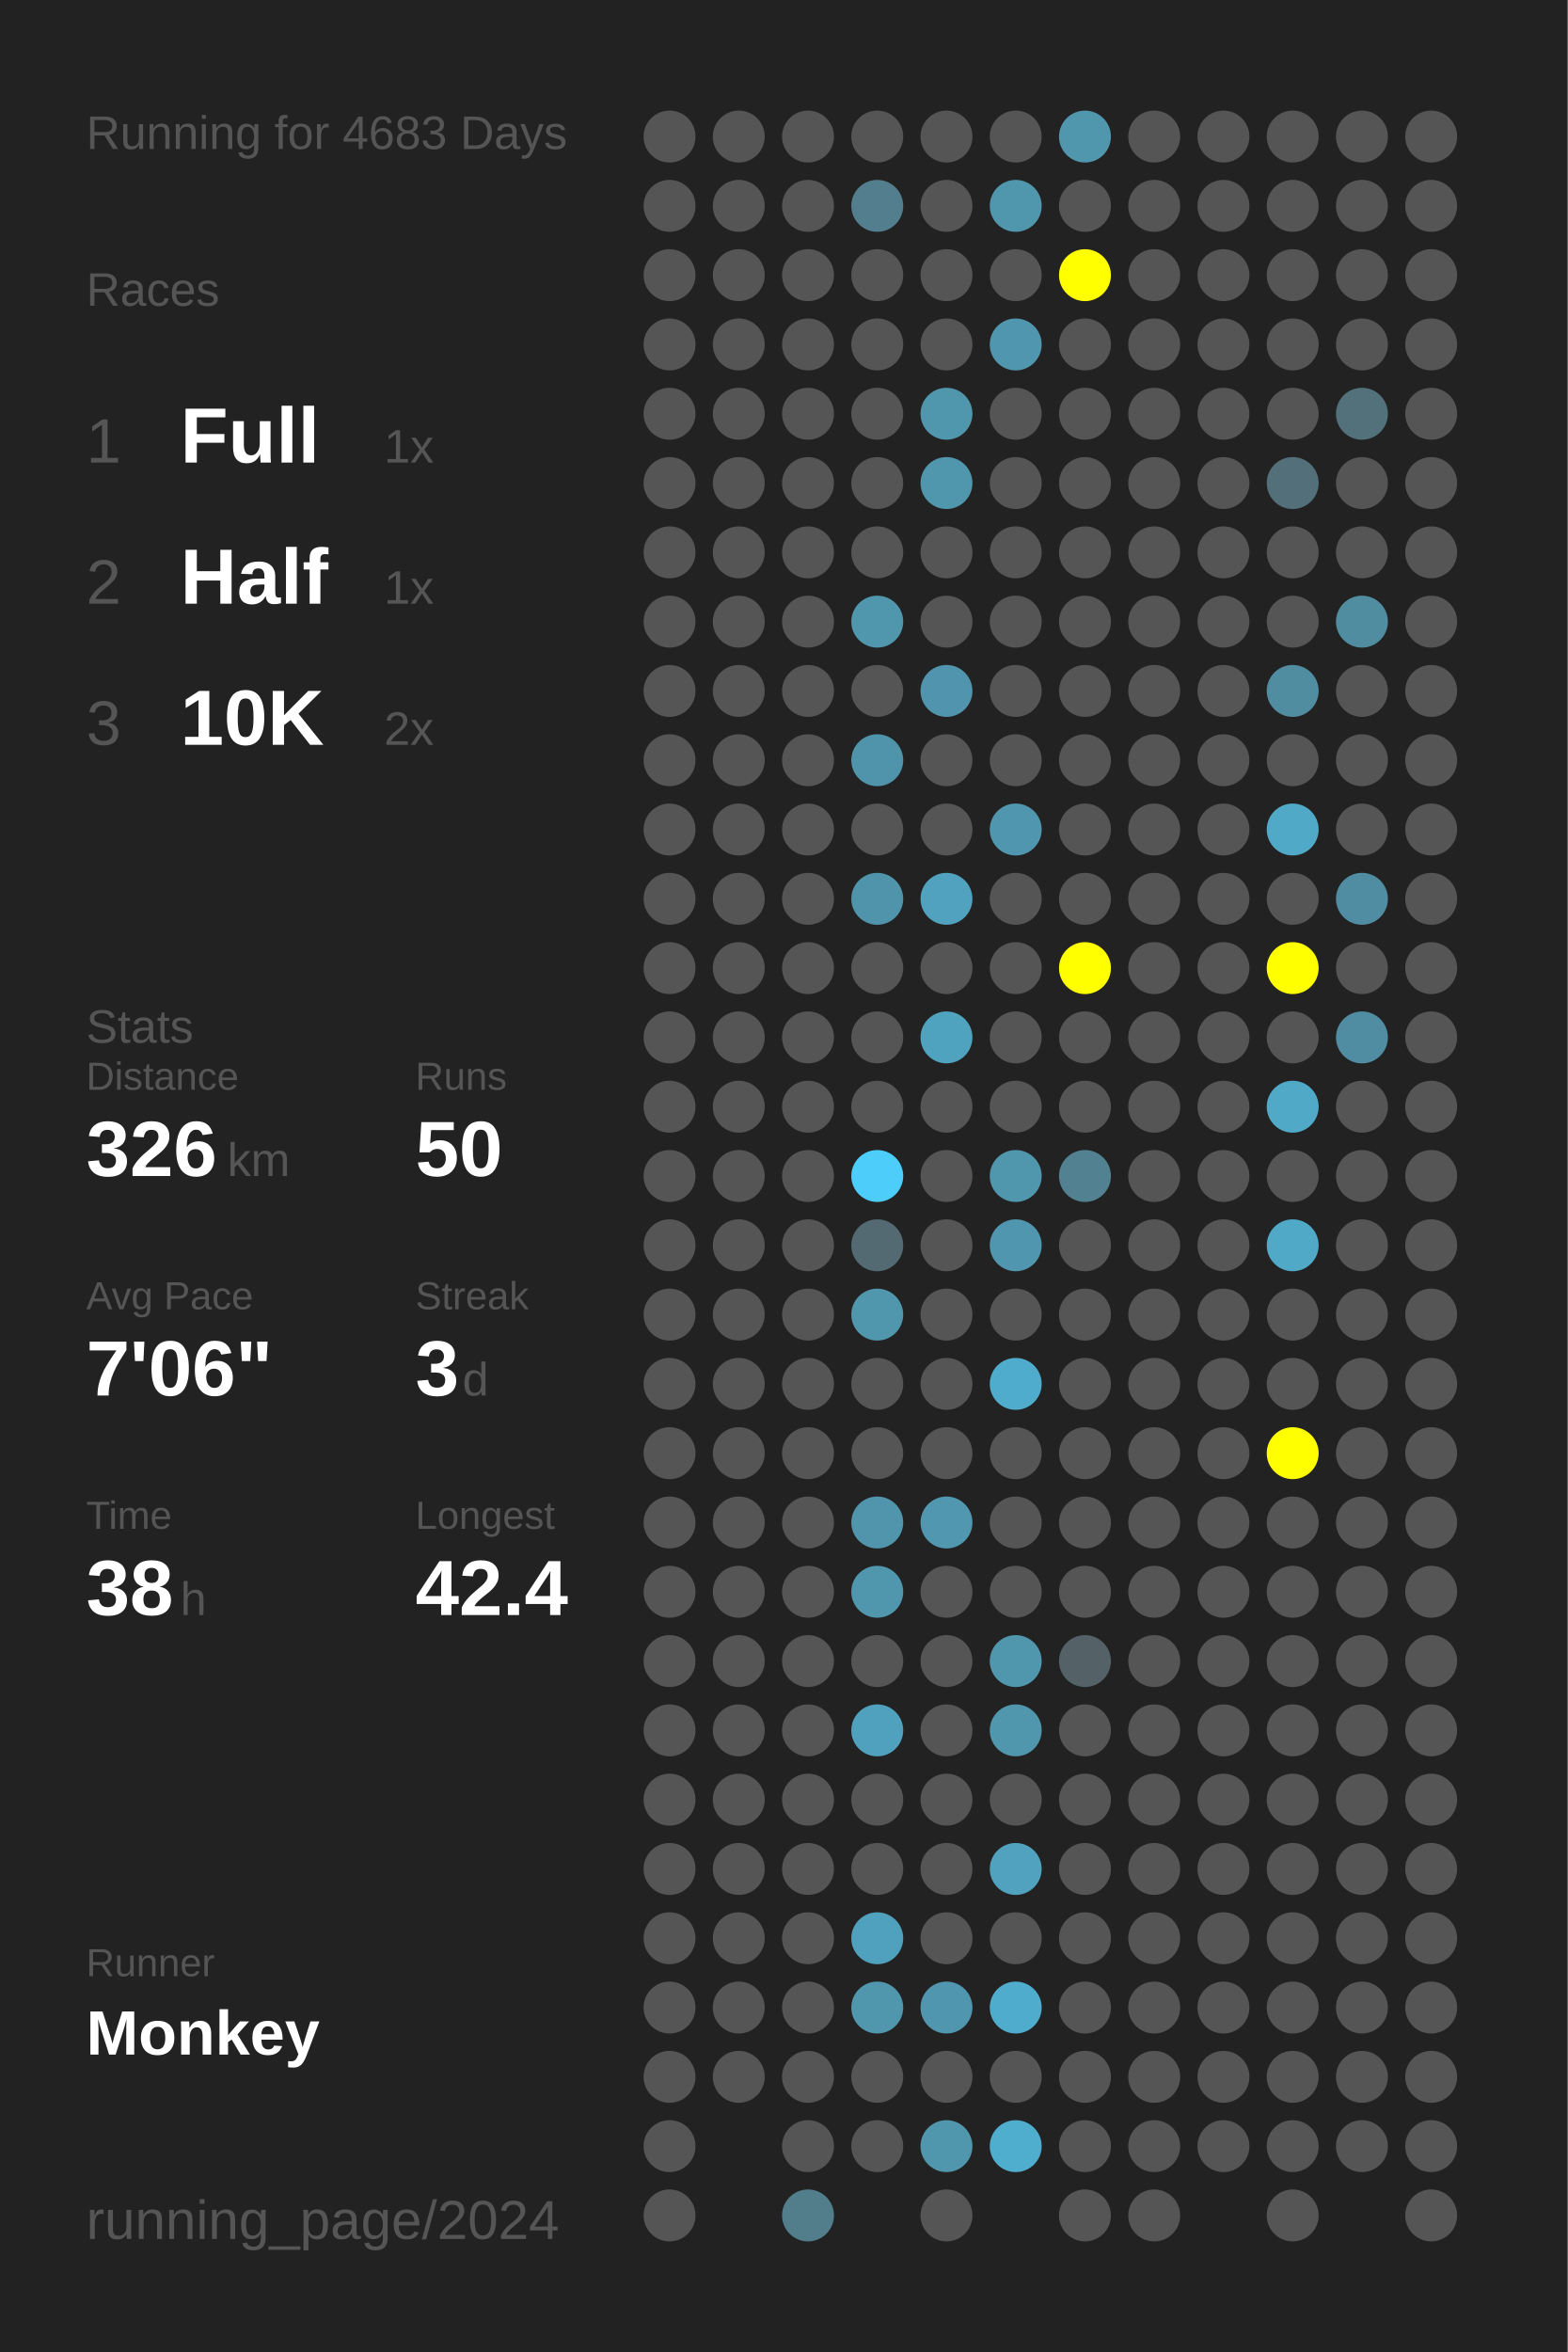
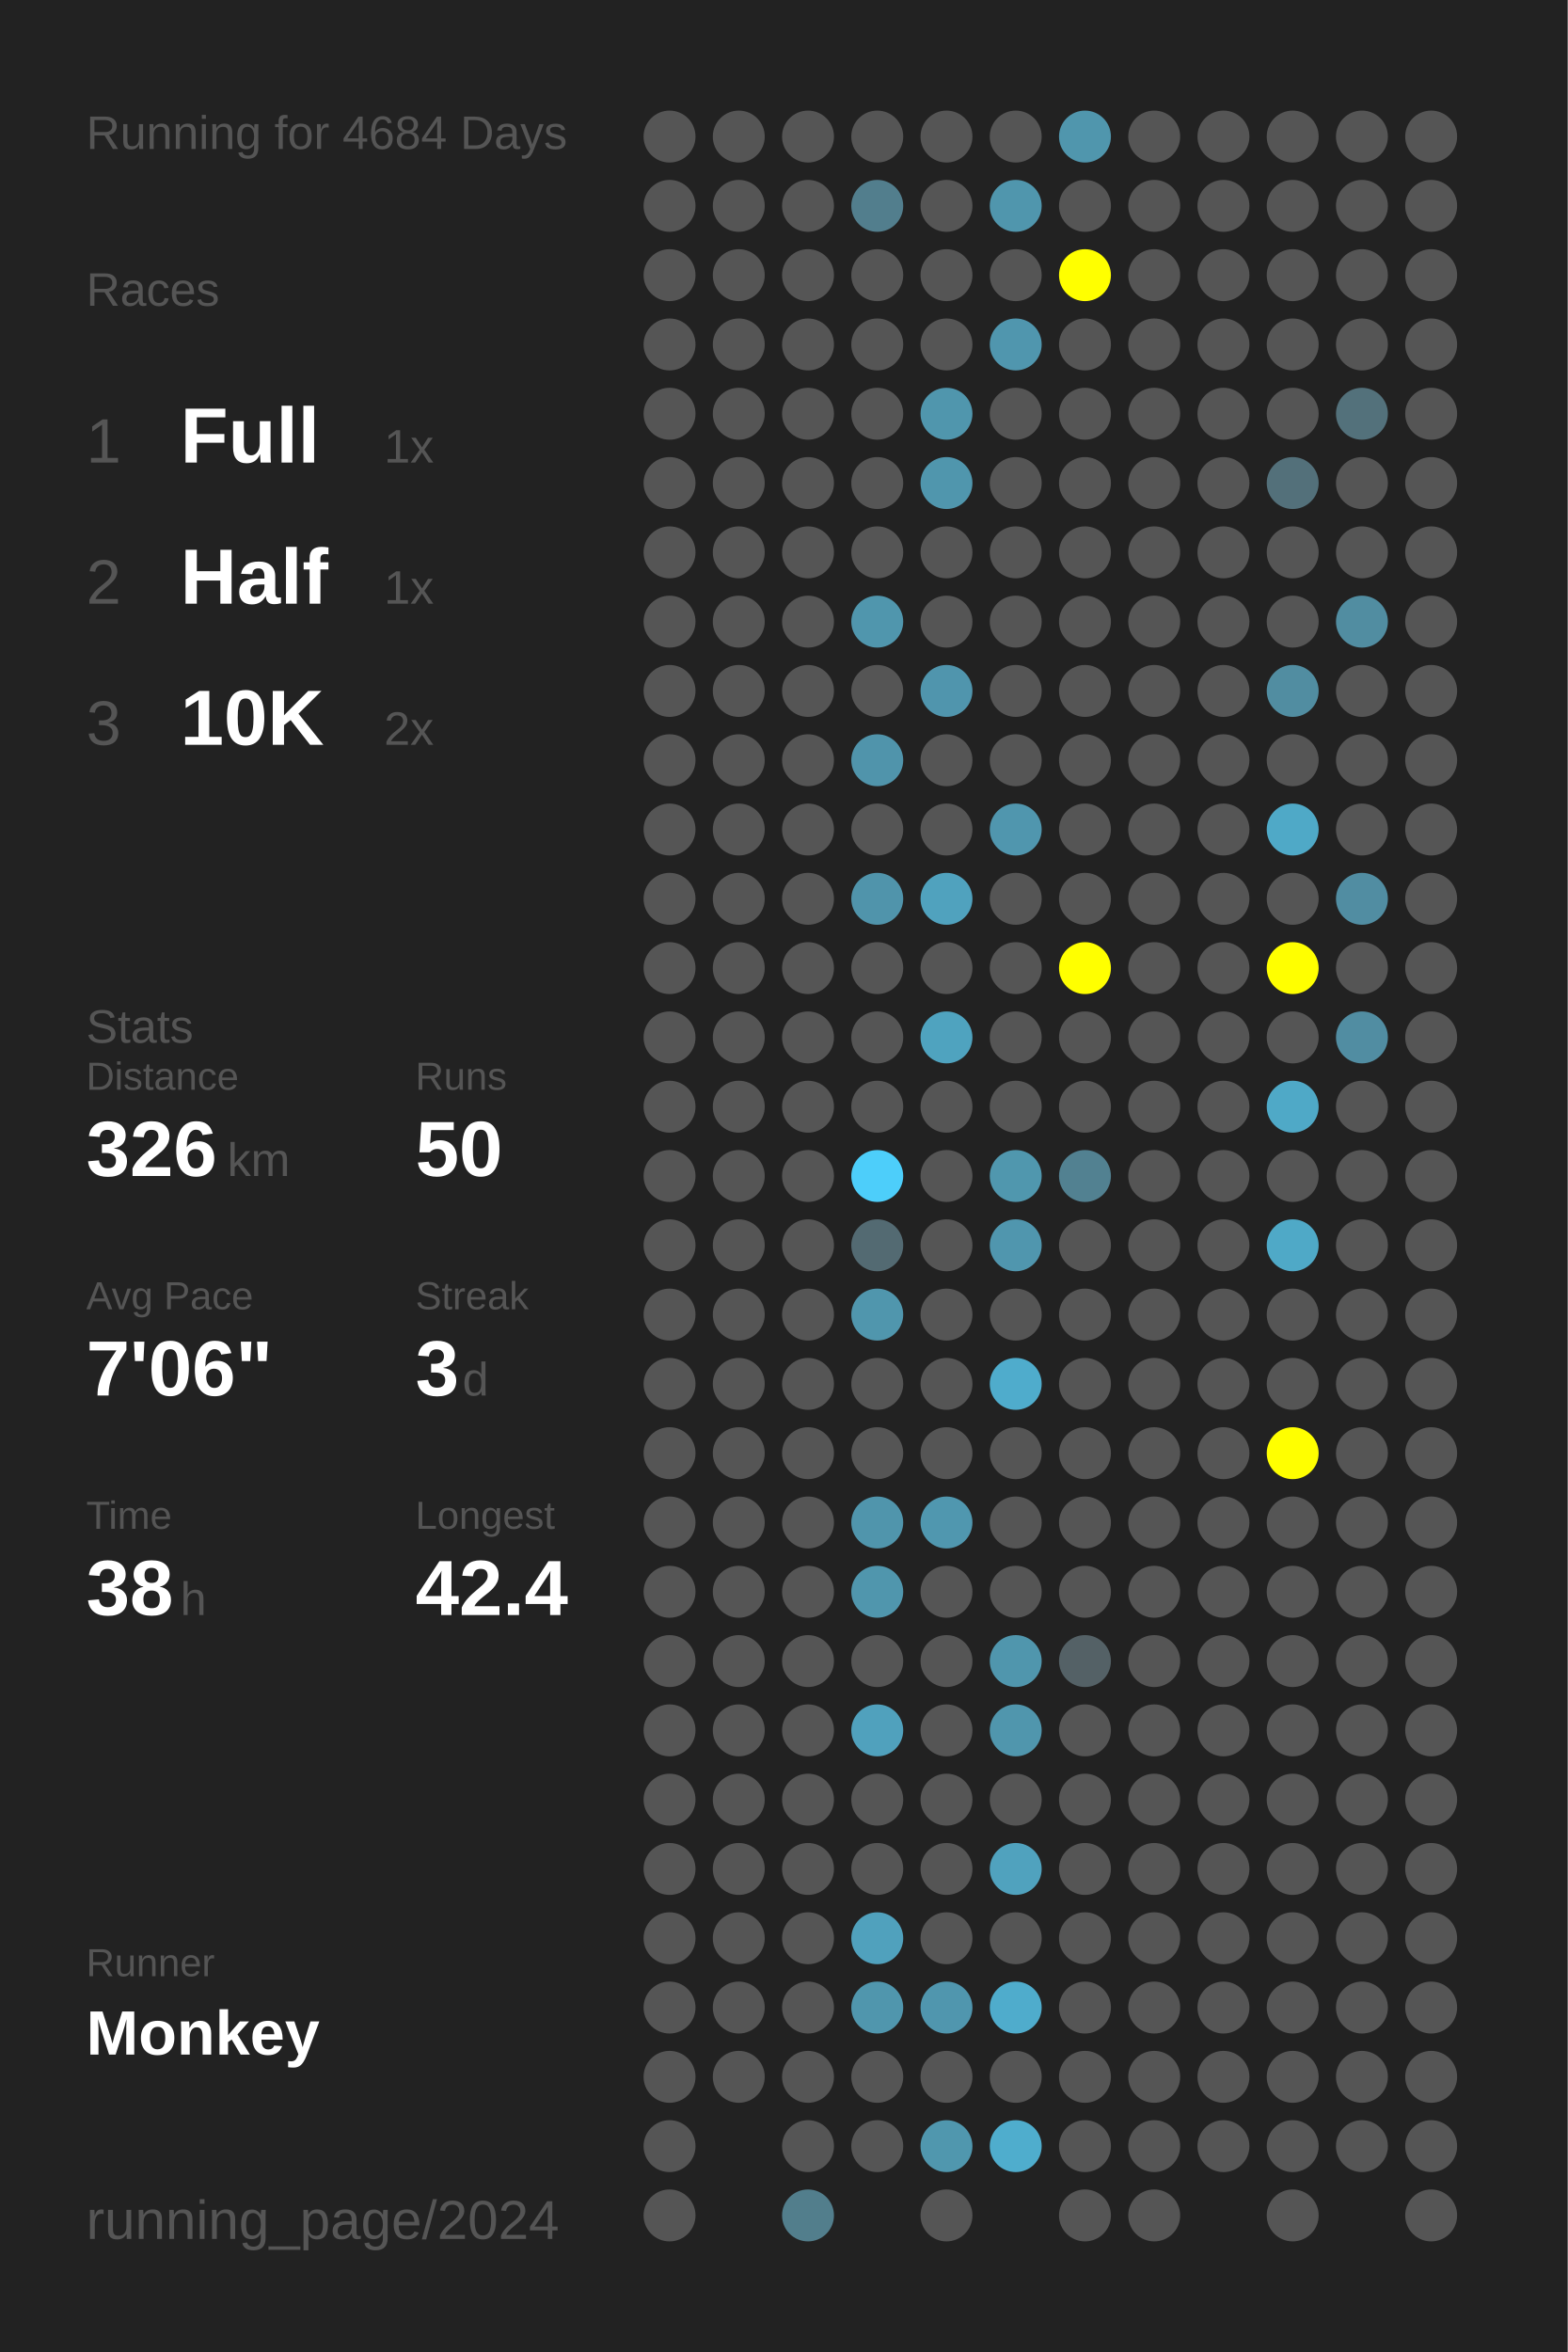
<svg xmlns="http://www.w3.org/2000/svg" baseProfile="full" height="300mm" version="1.1" viewBox="0,0,200,300" width="200mm">
  <defs />
  <rect fill="#222222" height="300" width="200" x="0" y="0" />
-   <text fill="#555555" style="font-size:6px; font-family:Arial;" x="11" y="19">Running for 4683 Days</text>
+   <text fill="#555555" style="font-size:6px; font-family:Arial;" x="11" y="19">Running for 4684 Days</text>
  <text fill="#555555" style="font-size:6px; font-family:Arial;" x="11" y="39">Races</text>
  <text fill="#555555" style="font-size:8px; font-family:Arial;" x="11" y="59">1</text>
  <text fill="#FFFFFF" style="font-size:10px; font-family:Arial; font-weight:bold;" x="23" y="59">Full</text>
  <text fill="#555555" style="font-size:6px; font-family:Arial;" x="49" y="59">1x</text>
  <text fill="#555555" style="font-size:8px; font-family:Arial;" x="11" y="77">2</text>
  <text fill="#FFFFFF" style="font-size:10px; font-family:Arial; font-weight:bold;" x="23" y="77">Half</text>
  <text fill="#555555" style="font-size:6px; font-family:Arial;" x="49" y="77">1x</text>
  <text fill="#555555" style="font-size:8px; font-family:Arial;" x="11" y="95">3</text>
  <text fill="#FFFFFF" style="font-size:10px; font-family:Arial; font-weight:bold;" x="23" y="95">10K</text>
  <text fill="#555555" style="font-size:6px; font-family:Arial;" x="49" y="95">2x</text>
  <text fill="#555555" style="font-size:6px; font-family:Arial;" x="11" y="133">Stats</text>
  <text fill="#555555" style="font-size:5px; font-family:Arial;" x="11" y="139">Distance</text>
  <text fill="#FFFFFF" style="font-size:10px; font-family:Arial; font-weight:bold;" x="11" y="150">326</text>
  <text fill="#555555" style="font-size:6px; font-family:Arial;" x="29" y="150">km</text>
  <text fill="#555555" style="font-size:5px; font-family:Arial;" x="53" y="139">Runs</text>
  <text fill="#FFFFFF" style="font-size:10px; font-family:Arial; font-weight:bold;" x="53" y="150">50</text>
  <text fill="#555555" style="font-size:5px; font-family:Arial;" x="11" y="167">Avg Pace</text>
  <text fill="#FFFFFF" style="font-size:10px; font-family:Arial; font-weight:bold;" x="11" y="178">7'06"</text>
  <text fill="#555555" style="font-size:5px; font-family:Arial;" x="53" y="167">Streak</text>
  <text fill="#FFFFFF" style="font-size:10px; font-family:Arial; font-weight:bold;" x="53" y="178">3</text>
  <text fill="#555555" style="font-size:6px; font-family:Arial;" x="59" y="178">d</text>
  <text fill="#555555" style="font-size:5px; font-family:Arial;" x="11" y="195">Time</text>
  <text fill="#FFFFFF" style="font-size:10px; font-family:Arial; font-weight:bold;" x="11" y="206">38</text>
  <text fill="#555555" style="font-size:6px; font-family:Arial;" x="23" y="206">h</text>
  <text fill="#555555" style="font-size:5px; font-family:Arial;" x="53" y="195">Longest</text>
  <text fill="#FFFFFF" style="font-size:10px; font-family:Arial; font-weight:bold;" x="53" y="206">42.4</text>
  <text fill="#555555" style="font-size:5px; font-family:Arial;" x="11" y="252.065">Runner</text>
  <text fill="#FFFFFF" style="font-size:8px; font-family:Arial; font-weight:bold;" x="11" y="262.065">Monkey</text>
  <text fill="#555555" style="font-size:7px; font-family:Arial;" x="11" y="285.581">running_page/2024</text>
  <circle cx="85.417" cy="17.419" fill="#555555" r="3.312" />
  <circle cx="85.417" cy="26.258" fill="#555555" r="3.312" />
  <circle cx="85.417" cy="35.097" fill="#555555" r="3.312" />
  <circle cx="85.417" cy="43.935" fill="#555555" r="3.312" />
  <circle cx="85.417" cy="52.774" fill="#555555" r="3.312" />
  <circle cx="85.417" cy="61.613" fill="#555555" r="3.312" />
  <circle cx="85.417" cy="70.452" fill="#555555" r="3.312" />
  <circle cx="85.417" cy="79.29" fill="#555555" r="3.312" />
  <circle cx="85.417" cy="88.129" fill="#555555" r="3.312" />
  <circle cx="85.417" cy="96.968" fill="#555555" r="3.312" />
  <circle cx="85.417" cy="105.806" fill="#555555" r="3.312" />
  <circle cx="85.417" cy="114.645" fill="#555555" r="3.312" />
  <circle cx="85.417" cy="123.484" fill="#555555" r="3.312" />
  <circle cx="85.417" cy="132.323" fill="#555555" r="3.312" />
  <circle cx="85.417" cy="141.161" fill="#555555" r="3.312" />
  <circle cx="85.417" cy="150" fill="#555555" r="3.312" />
  <circle cx="85.417" cy="158.839" fill="#555555" r="3.312" />
  <circle cx="85.417" cy="167.677" fill="#555555" r="3.312" />
  <circle cx="85.417" cy="176.516" fill="#555555" r="3.312" />
  <circle cx="85.417" cy="185.355" fill="#555555" r="3.312" />
  <circle cx="85.417" cy="194.194" fill="#555555" r="3.312" />
  <circle cx="85.417" cy="203.032" fill="#555555" r="3.312" />
  <circle cx="85.417" cy="211.871" fill="#555555" r="3.312" />
  <circle cx="85.417" cy="220.71" fill="#555555" r="3.312" />
  <circle cx="85.417" cy="229.548" fill="#555555" r="3.312" />
  <circle cx="85.417" cy="238.387" fill="#555555" r="3.312" />
  <circle cx="85.417" cy="247.226" fill="#555555" r="3.312" />
  <circle cx="85.417" cy="256.065" fill="#555555" r="3.312" />
  <circle cx="85.417" cy="264.903" fill="#555555" r="3.312" />
  <circle cx="85.417" cy="273.742" fill="#555555" r="3.312" />
  <circle cx="85.417" cy="282.581" fill="#555555" r="3.312" />
  <circle cx="94.25" cy="17.419" fill="#555555" r="3.312" />
  <circle cx="94.25" cy="26.258" fill="#555555" r="3.312" />
  <circle cx="94.25" cy="35.097" fill="#555555" r="3.312" />
  <circle cx="94.25" cy="43.935" fill="#555555" r="3.312" />
  <circle cx="94.25" cy="52.774" fill="#555555" r="3.312" />
  <circle cx="94.25" cy="61.613" fill="#555555" r="3.312" />
  <circle cx="94.25" cy="70.452" fill="#555555" r="3.312" />
  <circle cx="94.25" cy="79.29" fill="#555555" r="3.312" />
  <circle cx="94.25" cy="88.129" fill="#555555" r="3.312" />
  <circle cx="94.25" cy="96.968" fill="#555555" r="3.312" />
  <circle cx="94.25" cy="105.806" fill="#555555" r="3.312" />
  <circle cx="94.25" cy="114.645" fill="#555555" r="3.312" />
  <circle cx="94.25" cy="123.484" fill="#555555" r="3.312" />
  <circle cx="94.25" cy="132.323" fill="#555555" r="3.312" />
  <circle cx="94.25" cy="141.161" fill="#555555" r="3.312" />
  <circle cx="94.25" cy="150" fill="#555555" r="3.312" />
  <circle cx="94.25" cy="158.839" fill="#555555" r="3.312" />
  <circle cx="94.25" cy="167.677" fill="#555555" r="3.312" />
  <circle cx="94.25" cy="176.516" fill="#555555" r="3.312" />
  <circle cx="94.25" cy="185.355" fill="#555555" r="3.312" />
  <circle cx="94.25" cy="194.194" fill="#555555" r="3.312" />
  <circle cx="94.25" cy="203.032" fill="#555555" r="3.312" />
  <circle cx="94.25" cy="211.871" fill="#555555" r="3.312" />
  <circle cx="94.25" cy="220.71" fill="#555555" r="3.312" />
  <circle cx="94.25" cy="229.548" fill="#555555" r="3.312" />
  <circle cx="94.25" cy="238.387" fill="#555555" r="3.312" />
  <circle cx="94.25" cy="247.226" fill="#555555" r="3.312" />
  <circle cx="94.25" cy="256.065" fill="#555555" r="3.312" />
  <circle cx="94.25" cy="264.903" fill="#555555" r="3.312" />
  <circle cx="103.083" cy="17.419" fill="#555555" r="3.312" />
  <circle cx="103.083" cy="26.258" fill="#555555" r="3.312" />
  <circle cx="103.083" cy="35.097" fill="#555555" r="3.312" />
  <circle cx="103.083" cy="43.935" fill="#555555" r="3.312" />
  <circle cx="103.083" cy="52.774" fill="#555555" r="3.312" />
  <circle cx="103.083" cy="61.613" fill="#555555" r="3.312" />
  <circle cx="103.083" cy="70.452" fill="#555555" r="3.312" />
  <circle cx="103.083" cy="79.29" fill="#555555" r="3.312" />
  <circle cx="103.083" cy="88.129" fill="#555555" r="3.312" />
  <circle cx="103.083" cy="96.968" fill="#555555" r="3.312" />
  <circle cx="103.083" cy="105.806" fill="#555555" r="3.312" />
  <circle cx="103.083" cy="114.645" fill="#555555" r="3.312" />
  <circle cx="103.083" cy="123.484" fill="#555555" r="3.312" />
  <circle cx="103.083" cy="132.323" fill="#555555" r="3.312" />
  <circle cx="103.083" cy="141.161" fill="#555555" r="3.312" />
  <circle cx="103.083" cy="150" fill="#555555" r="3.312" />
  <circle cx="103.083" cy="158.839" fill="#555555" r="3.312" />
  <circle cx="103.083" cy="167.677" fill="#555555" r="3.312" />
  <circle cx="103.083" cy="176.516" fill="#555555" r="3.312" />
  <circle cx="103.083" cy="185.355" fill="#555555" r="3.312" />
  <circle cx="103.083" cy="194.194" fill="#555555" r="3.312" />
  <circle cx="103.083" cy="203.032" fill="#555555" r="3.312" />
  <circle cx="103.083" cy="211.871" fill="#555555" r="3.312" />
  <circle cx="103.083" cy="220.71" fill="#555555" r="3.312" />
  <circle cx="103.083" cy="229.548" fill="#555555" r="3.312" />
  <circle cx="103.083" cy="238.387" fill="#555555" r="3.312" />
  <circle cx="103.083" cy="247.226" fill="#555555" r="3.312" />
  <circle cx="103.083" cy="256.065" fill="#555555" r="3.312" />
  <circle cx="103.083" cy="264.903" fill="#555555" r="3.312" />
  <circle cx="103.083" cy="273.742" fill="#555555" r="3.312" />
  <circle cx="103.083" cy="282.581" fill="#527e8c" r="3.312" />
  <circle cx="111.917" cy="17.419" fill="#555555" r="3.312" />
  <circle cx="111.917" cy="26.258" fill="#527e8d" r="3.312" />
  <circle cx="111.917" cy="35.097" fill="#555555" r="3.312" />
  <circle cx="111.917" cy="43.935" fill="#555555" r="3.312" />
  <circle cx="111.917" cy="52.774" fill="#555555" r="3.312" />
  <circle cx="111.917" cy="61.613" fill="#555555" r="3.312" />
  <circle cx="111.917" cy="70.452" fill="#555555" r="3.312" />
  <circle cx="111.917" cy="79.29" fill="#5096ad" r="3.312" />
  <circle cx="111.917" cy="88.129" fill="#555555" r="3.312" />
  <circle cx="111.917" cy="96.968" fill="#5094ab" r="3.312" />
  <circle cx="111.917" cy="105.806" fill="#555555" r="3.312" />
  <circle cx="111.917" cy="114.645" fill="#5094ab" r="3.312" />
  <circle cx="111.917" cy="123.484" fill="#555555" r="3.312" />
  <circle cx="111.917" cy="132.323" fill="#555555" r="3.312" />
  <circle cx="111.917" cy="141.161" fill="#555555" r="3.312" />
  <circle cx="111.917" cy="150" fill="#4dcefa" r="3.312" />
  <circle cx="111.917" cy="158.839" fill="#536a72" r="3.312" />
  <circle cx="111.917" cy="167.677" fill="#5096ad" r="3.312" />
  <circle cx="111.917" cy="176.516" fill="#555555" r="3.312" />
  <circle cx="111.917" cy="185.355" fill="#555555" r="3.312" />
  <circle cx="111.917" cy="194.194" fill="#5095ac" r="3.312" />
  <circle cx="111.917" cy="203.032" fill="#5096ad" r="3.312" />
  <circle cx="111.917" cy="211.871" fill="#555555" r="3.312" />
  <circle cx="111.917" cy="220.71" fill="#50a1bd" r="3.312" />
  <circle cx="111.917" cy="229.548" fill="#555555" r="3.312" />
  <circle cx="111.917" cy="238.387" fill="#555555" r="3.312" />
  <circle cx="111.917" cy="247.226" fill="#50a1bd" r="3.312" />
  <circle cx="111.917" cy="256.065" fill="#5096ad" r="3.312" />
  <circle cx="111.917" cy="264.903" fill="#555555" r="3.312" />
  <circle cx="111.917" cy="273.742" fill="#555555" r="3.312" />
  <circle cx="120.75" cy="17.419" fill="#555555" r="3.312" />
  <circle cx="120.75" cy="26.258" fill="#555555" r="3.312" />
  <circle cx="120.75" cy="35.097" fill="#555555" r="3.312" />
  <circle cx="120.75" cy="43.935" fill="#555555" r="3.312" />
  <circle cx="120.75" cy="52.774" fill="#5096ad" r="3.312" />
  <circle cx="120.75" cy="61.613" fill="#5096ad" r="3.312" />
  <circle cx="120.75" cy="70.452" fill="#555555" r="3.312" />
  <circle cx="120.75" cy="79.29" fill="#555555" r="3.312" />
  <circle cx="120.75" cy="88.129" fill="#5095ad" r="3.312" />
  <circle cx="120.75" cy="96.968" fill="#555555" r="3.312" />
  <circle cx="120.75" cy="105.806" fill="#555555" r="3.312" />
  <circle cx="120.75" cy="114.645" fill="#50a2be" r="3.312" />
  <circle cx="120.75" cy="123.484" fill="#555555" r="3.312" />
  <circle cx="120.75" cy="132.323" fill="#4fa3bf" r="3.312" />
  <circle cx="120.75" cy="141.161" fill="#555555" r="3.312" />
  <circle cx="120.75" cy="150" fill="#555555" r="3.312" />
  <circle cx="120.75" cy="158.839" fill="#555555" r="3.312" />
  <circle cx="120.75" cy="167.677" fill="#555555" r="3.312" />
  <circle cx="120.75" cy="176.516" fill="#555555" r="3.312" />
  <circle cx="120.75" cy="185.355" fill="#555555" r="3.312" />
  <circle cx="120.75" cy="194.194" fill="#5097af" r="3.312" />
  <circle cx="120.75" cy="203.032" fill="#555555" r="3.312" />
  <circle cx="120.75" cy="211.871" fill="#555555" r="3.312" />
  <circle cx="120.75" cy="220.71" fill="#555555" r="3.312" />
  <circle cx="120.75" cy="229.548" fill="#555555" r="3.312" />
  <circle cx="120.75" cy="238.387" fill="#555555" r="3.312" />
  <circle cx="120.75" cy="247.226" fill="#555555" r="3.312" />
  <circle cx="120.75" cy="256.065" fill="#5096ae" r="3.312" />
  <circle cx="120.75" cy="264.903" fill="#555555" r="3.312" />
  <circle cx="120.75" cy="273.742" fill="#5097ae" r="3.312" />
  <circle cx="120.75" cy="282.581" fill="#555555" r="3.312" />
  <circle cx="129.583" cy="17.419" fill="#555555" r="3.312" />
  <circle cx="129.583" cy="26.258" fill="#5096ad" r="3.312" />
  <circle cx="129.583" cy="35.097" fill="#555555" r="3.312" />
  <circle cx="129.583" cy="43.935" fill="#5096ae" r="3.312" />
  <circle cx="129.583" cy="52.774" fill="#555555" r="3.312" />
  <circle cx="129.583" cy="61.613" fill="#555555" r="3.312" />
  <circle cx="129.583" cy="70.452" fill="#555555" r="3.312" />
  <circle cx="129.583" cy="79.29" fill="#555555" r="3.312" />
  <circle cx="129.583" cy="88.129" fill="#555555" r="3.312" />
  <circle cx="129.583" cy="96.968" fill="#555555" r="3.312" />
  <circle cx="129.583" cy="105.806" fill="#5096ae" r="3.312" />
  <circle cx="129.583" cy="114.645" fill="#555555" r="3.312" />
  <circle cx="129.583" cy="123.484" fill="#555555" r="3.312" />
  <circle cx="129.583" cy="132.323" fill="#555555" r="3.312" />
  <circle cx="129.583" cy="141.161" fill="#555555" r="3.312" />
  <circle cx="129.583" cy="150" fill="#5097ae" r="3.312" />
  <circle cx="129.583" cy="158.839" fill="#5096ae" r="3.312" />
  <circle cx="129.583" cy="167.677" fill="#555555" r="3.312" />
  <circle cx="129.583" cy="176.516" fill="#4faccc" r="3.312" />
  <circle cx="129.583" cy="185.355" fill="#555555" r="3.312" />
  <circle cx="129.583" cy="194.194" fill="#555555" r="3.312" />
  <circle cx="129.583" cy="203.032" fill="#555555" r="3.312" />
  <circle cx="129.583" cy="211.871" fill="#5096ad" r="3.312" />
  <circle cx="129.583" cy="220.71" fill="#5096ad" r="3.312" />
  <circle cx="129.583" cy="229.548" fill="#555555" r="3.312" />
  <circle cx="129.583" cy="238.387" fill="#50a2be" r="3.312" />
  <circle cx="129.583" cy="247.226" fill="#555555" r="3.312" />
  <circle cx="129.583" cy="256.065" fill="#4faccc" r="3.312" />
  <circle cx="129.583" cy="264.903" fill="#555555" r="3.312" />
  <circle cx="129.583" cy="273.742" fill="#4fadcd" r="3.312" />
  <circle cx="138.417" cy="17.419" fill="#5096ad" r="3.312" />
  <circle cx="138.417" cy="26.258" fill="#555555" r="3.312" />
  <circle cx="138.417" cy="35.097" fill="#FFFF00" r="3.312" />
  <circle cx="138.417" cy="43.935" fill="#555555" r="3.312" />
  <circle cx="138.417" cy="52.774" fill="#555555" r="3.312" />
  <circle cx="138.417" cy="61.613" fill="#555555" r="3.312" />
  <circle cx="138.417" cy="70.452" fill="#555555" r="3.312" />
  <circle cx="138.417" cy="79.29" fill="#555555" r="3.312" />
  <circle cx="138.417" cy="88.129" fill="#555555" r="3.312" />
  <circle cx="138.417" cy="96.968" fill="#555555" r="3.312" />
  <circle cx="138.417" cy="105.806" fill="#555555" r="3.312" />
  <circle cx="138.417" cy="114.645" fill="#555555" r="3.312" />
  <circle cx="138.417" cy="123.484" fill="#FFFF00" r="3.312" />
  <circle cx="138.417" cy="132.323" fill="#555555" r="3.312" />
  <circle cx="138.417" cy="141.161" fill="#555555" r="3.312" />
  <circle cx="138.417" cy="150" fill="#528191" r="3.312" />
  <circle cx="138.417" cy="158.839" fill="#555555" r="3.312" />
  <circle cx="138.417" cy="167.677" fill="#555555" r="3.312" />
  <circle cx="138.417" cy="176.516" fill="#555555" r="3.312" />
  <circle cx="138.417" cy="185.355" fill="#555555" r="3.312" />
  <circle cx="138.417" cy="194.194" fill="#555555" r="3.312" />
  <circle cx="138.417" cy="203.032" fill="#555555" r="3.312" />
  <circle cx="138.417" cy="211.871" fill="#546166" r="3.312" />
  <circle cx="138.417" cy="220.71" fill="#555555" r="3.312" />
  <circle cx="138.417" cy="229.548" fill="#555555" r="3.312" />
  <circle cx="138.417" cy="238.387" fill="#555555" r="3.312" />
  <circle cx="138.417" cy="247.226" fill="#555555" r="3.312" />
  <circle cx="138.417" cy="256.065" fill="#555555" r="3.312" />
  <circle cx="138.417" cy="264.903" fill="#555555" r="3.312" />
  <circle cx="138.417" cy="273.742" fill="#555555" r="3.312" />
  <circle cx="138.417" cy="282.581" fill="#555555" r="3.312" />
  <circle cx="147.25" cy="17.419" fill="#555555" r="3.312" />
  <circle cx="147.25" cy="26.258" fill="#555555" r="3.312" />
  <circle cx="147.25" cy="35.097" fill="#555555" r="3.312" />
  <circle cx="147.25" cy="43.935" fill="#555555" r="3.312" />
  <circle cx="147.25" cy="52.774" fill="#555555" r="3.312" />
  <circle cx="147.25" cy="61.613" fill="#555555" r="3.312" />
  <circle cx="147.25" cy="70.452" fill="#555555" r="3.312" />
  <circle cx="147.25" cy="79.29" fill="#555555" r="3.312" />
  <circle cx="147.25" cy="88.129" fill="#555555" r="3.312" />
  <circle cx="147.25" cy="96.968" fill="#555555" r="3.312" />
  <circle cx="147.25" cy="105.806" fill="#555555" r="3.312" />
  <circle cx="147.25" cy="114.645" fill="#555555" r="3.312" />
  <circle cx="147.25" cy="123.484" fill="#555555" r="3.312" />
  <circle cx="147.25" cy="132.323" fill="#555555" r="3.312" />
  <circle cx="147.25" cy="141.161" fill="#555555" r="3.312" />
  <circle cx="147.25" cy="150" fill="#555555" r="3.312" />
  <circle cx="147.25" cy="158.839" fill="#555555" r="3.312" />
  <circle cx="147.25" cy="167.677" fill="#555555" r="3.312" />
  <circle cx="147.25" cy="176.516" fill="#555555" r="3.312" />
  <circle cx="147.25" cy="185.355" fill="#555555" r="3.312" />
  <circle cx="147.25" cy="194.194" fill="#555555" r="3.312" />
  <circle cx="147.25" cy="203.032" fill="#555555" r="3.312" />
  <circle cx="147.25" cy="211.871" fill="#555555" r="3.312" />
  <circle cx="147.25" cy="220.71" fill="#555555" r="3.312" />
  <circle cx="147.25" cy="229.548" fill="#555555" r="3.312" />
  <circle cx="147.25" cy="238.387" fill="#555555" r="3.312" />
  <circle cx="147.25" cy="247.226" fill="#555555" r="3.312" />
  <circle cx="147.25" cy="256.065" fill="#555555" r="3.312" />
  <circle cx="147.25" cy="264.903" fill="#555555" r="3.312" />
  <circle cx="147.25" cy="273.742" fill="#555555" r="3.312" />
  <circle cx="147.25" cy="282.581" fill="#555555" r="3.312" />
  <circle cx="156.083" cy="17.419" fill="#555555" r="3.312" />
  <circle cx="156.083" cy="26.258" fill="#555555" r="3.312" />
  <circle cx="156.083" cy="35.097" fill="#555555" r="3.312" />
  <circle cx="156.083" cy="43.935" fill="#555555" r="3.312" />
  <circle cx="156.083" cy="52.774" fill="#555555" r="3.312" />
  <circle cx="156.083" cy="61.613" fill="#555555" r="3.312" />
  <circle cx="156.083" cy="70.452" fill="#555555" r="3.312" />
  <circle cx="156.083" cy="79.29" fill="#555555" r="3.312" />
  <circle cx="156.083" cy="88.129" fill="#555555" r="3.312" />
  <circle cx="156.083" cy="96.968" fill="#555555" r="3.312" />
  <circle cx="156.083" cy="105.806" fill="#555555" r="3.312" />
  <circle cx="156.083" cy="114.645" fill="#555555" r="3.312" />
  <circle cx="156.083" cy="123.484" fill="#555555" r="3.312" />
  <circle cx="156.083" cy="132.323" fill="#555555" r="3.312" />
  <circle cx="156.083" cy="141.161" fill="#555555" r="3.312" />
  <circle cx="156.083" cy="150" fill="#555555" r="3.312" />
  <circle cx="156.083" cy="158.839" fill="#555555" r="3.312" />
  <circle cx="156.083" cy="167.677" fill="#555555" r="3.312" />
  <circle cx="156.083" cy="176.516" fill="#555555" r="3.312" />
  <circle cx="156.083" cy="185.355" fill="#555555" r="3.312" />
  <circle cx="156.083" cy="194.194" fill="#555555" r="3.312" />
  <circle cx="156.083" cy="203.032" fill="#555555" r="3.312" />
  <circle cx="156.083" cy="211.871" fill="#555555" r="3.312" />
  <circle cx="156.083" cy="220.71" fill="#555555" r="3.312" />
  <circle cx="156.083" cy="229.548" fill="#555555" r="3.312" />
  <circle cx="156.083" cy="238.387" fill="#555555" r="3.312" />
  <circle cx="156.083" cy="247.226" fill="#555555" r="3.312" />
  <circle cx="156.083" cy="256.065" fill="#555555" r="3.312" />
  <circle cx="156.083" cy="264.903" fill="#555555" r="3.312" />
  <circle cx="156.083" cy="273.742" fill="#555555" r="3.312" />
  <circle cx="164.917" cy="17.419" fill="#555555" r="3.312" />
  <circle cx="164.917" cy="26.258" fill="#555555" r="3.312" />
  <circle cx="164.917" cy="35.097" fill="#555555" r="3.312" />
  <circle cx="164.917" cy="43.935" fill="#555555" r="3.312" />
  <circle cx="164.917" cy="52.774" fill="#555555" r="3.312" />
  <circle cx="164.917" cy="61.613" fill="#53707a" r="3.312" />
  <circle cx="164.917" cy="70.452" fill="#555555" r="3.312" />
  <circle cx="164.917" cy="79.29" fill="#555555" r="3.312" />
  <circle cx="164.917" cy="88.129" fill="#518da1" r="3.312" />
  <circle cx="164.917" cy="96.968" fill="#555555" r="3.312" />
  <circle cx="164.917" cy="105.806" fill="#4fa9c7" r="3.312" />
  <circle cx="164.917" cy="114.645" fill="#555555" r="3.312" />
  <circle cx="164.917" cy="123.484" fill="#FFFF00" r="3.312" />
  <circle cx="164.917" cy="132.323" fill="#555555" r="3.312" />
  <circle cx="164.917" cy="141.161" fill="#4fa9c7" r="3.312" />
  <circle cx="164.917" cy="150" fill="#555555" r="3.312" />
  <circle cx="164.917" cy="158.839" fill="#4fa9c7" r="3.312" />
  <circle cx="164.917" cy="167.677" fill="#555555" r="3.312" />
  <circle cx="164.917" cy="176.516" fill="#555555" r="3.312" />
  <circle cx="164.917" cy="185.355" fill="#FFFF00" r="3.312" />
  <circle cx="164.917" cy="194.194" fill="#555555" r="3.312" />
  <circle cx="164.917" cy="203.032" fill="#555555" r="3.312" />
  <circle cx="164.917" cy="211.871" fill="#555555" r="3.312" />
  <circle cx="164.917" cy="220.71" fill="#555555" r="3.312" />
  <circle cx="164.917" cy="229.548" fill="#555555" r="3.312" />
  <circle cx="164.917" cy="238.387" fill="#555555" r="3.312" />
  <circle cx="164.917" cy="247.226" fill="#555555" r="3.312" />
  <circle cx="164.917" cy="256.065" fill="#555555" r="3.312" />
  <circle cx="164.917" cy="264.903" fill="#555555" r="3.312" />
  <circle cx="164.917" cy="273.742" fill="#555555" r="3.312" />
  <circle cx="164.917" cy="282.581" fill="#555555" r="3.312" />
  <circle cx="173.75" cy="17.419" fill="#555555" r="3.312" />
  <circle cx="173.75" cy="26.258" fill="#555555" r="3.312" />
  <circle cx="173.75" cy="35.097" fill="#555555" r="3.312" />
  <circle cx="173.75" cy="43.935" fill="#555555" r="3.312" />
  <circle cx="173.75" cy="52.774" fill="#53717b" r="3.312" />
  <circle cx="173.75" cy="61.613" fill="#555555" r="3.312" />
  <circle cx="173.75" cy="70.452" fill="#555555" r="3.312" />
  <circle cx="173.75" cy="79.29" fill="#518da1" r="3.312" />
  <circle cx="173.75" cy="88.129" fill="#555555" r="3.312" />
  <circle cx="173.75" cy="96.968" fill="#555555" r="3.312" />
  <circle cx="173.75" cy="105.806" fill="#555555" r="3.312" />
  <circle cx="173.75" cy="114.645" fill="#518da2" r="3.312" />
  <circle cx="173.75" cy="123.484" fill="#555555" r="3.312" />
  <circle cx="173.75" cy="132.323" fill="#518da2" r="3.312" />
  <circle cx="173.75" cy="141.161" fill="#555555" r="3.312" />
  <circle cx="173.75" cy="150" fill="#555555" r="3.312" />
  <circle cx="173.75" cy="158.839" fill="#555555" r="3.312" />
  <circle cx="173.75" cy="167.677" fill="#555555" r="3.312" />
  <circle cx="173.75" cy="176.516" fill="#555555" r="3.312" />
  <circle cx="173.75" cy="185.355" fill="#555555" r="3.312" />
  <circle cx="173.75" cy="194.194" fill="#555555" r="3.312" />
  <circle cx="173.75" cy="203.032" fill="#555555" r="3.312" />
  <circle cx="173.75" cy="211.871" fill="#555555" r="3.312" />
  <circle cx="173.75" cy="220.71" fill="#555555" r="3.312" />
  <circle cx="173.75" cy="229.548" fill="#555555" r="3.312" />
  <circle cx="173.75" cy="238.387" fill="#555555" r="3.312" />
  <circle cx="173.75" cy="247.226" fill="#555555" r="3.312" />
  <circle cx="173.75" cy="256.065" fill="#555555" r="3.312" />
  <circle cx="173.75" cy="264.903" fill="#555555" r="3.312" />
  <circle cx="173.75" cy="273.742" fill="#555555" r="3.312" />
  <circle cx="182.583" cy="17.419" fill="#555555" r="3.312" />
  <circle cx="182.583" cy="26.258" fill="#555555" r="3.312" />
  <circle cx="182.583" cy="35.097" fill="#555555" r="3.312" />
  <circle cx="182.583" cy="43.935" fill="#555555" r="3.312" />
  <circle cx="182.583" cy="52.774" fill="#555555" r="3.312" />
  <circle cx="182.583" cy="61.613" fill="#555555" r="3.312" />
  <circle cx="182.583" cy="70.452" fill="#555555" r="3.312" />
  <circle cx="182.583" cy="79.29" fill="#555555" r="3.312" />
  <circle cx="182.583" cy="88.129" fill="#555555" r="3.312" />
  <circle cx="182.583" cy="96.968" fill="#555555" r="3.312" />
  <circle cx="182.583" cy="105.806" fill="#555555" r="3.312" />
  <circle cx="182.583" cy="114.645" fill="#555555" r="3.312" />
  <circle cx="182.583" cy="123.484" fill="#555555" r="3.312" />
  <circle cx="182.583" cy="132.323" fill="#555555" r="3.312" />
  <circle cx="182.583" cy="141.161" fill="#555555" r="3.312" />
  <circle cx="182.583" cy="150" fill="#555555" r="3.312" />
  <circle cx="182.583" cy="158.839" fill="#555555" r="3.312" />
  <circle cx="182.583" cy="167.677" fill="#555555" r="3.312" />
  <circle cx="182.583" cy="176.516" fill="#555555" r="3.312" />
  <circle cx="182.583" cy="185.355" fill="#555555" r="3.312" />
  <circle cx="182.583" cy="194.194" fill="#555555" r="3.312" />
  <circle cx="182.583" cy="203.032" fill="#555555" r="3.312" />
  <circle cx="182.583" cy="211.871" fill="#555555" r="3.312" />
  <circle cx="182.583" cy="220.71" fill="#555555" r="3.312" />
  <circle cx="182.583" cy="229.548" fill="#555555" r="3.312" />
  <circle cx="182.583" cy="238.387" fill="#555555" r="3.312" />
  <circle cx="182.583" cy="247.226" fill="#555555" r="3.312" />
  <circle cx="182.583" cy="256.065" fill="#555555" r="3.312" />
  <circle cx="182.583" cy="264.903" fill="#555555" r="3.312" />
  <circle cx="182.583" cy="273.742" fill="#555555" r="3.312" />
  <circle cx="182.583" cy="282.581" fill="#555555" r="3.312" />
</svg>
